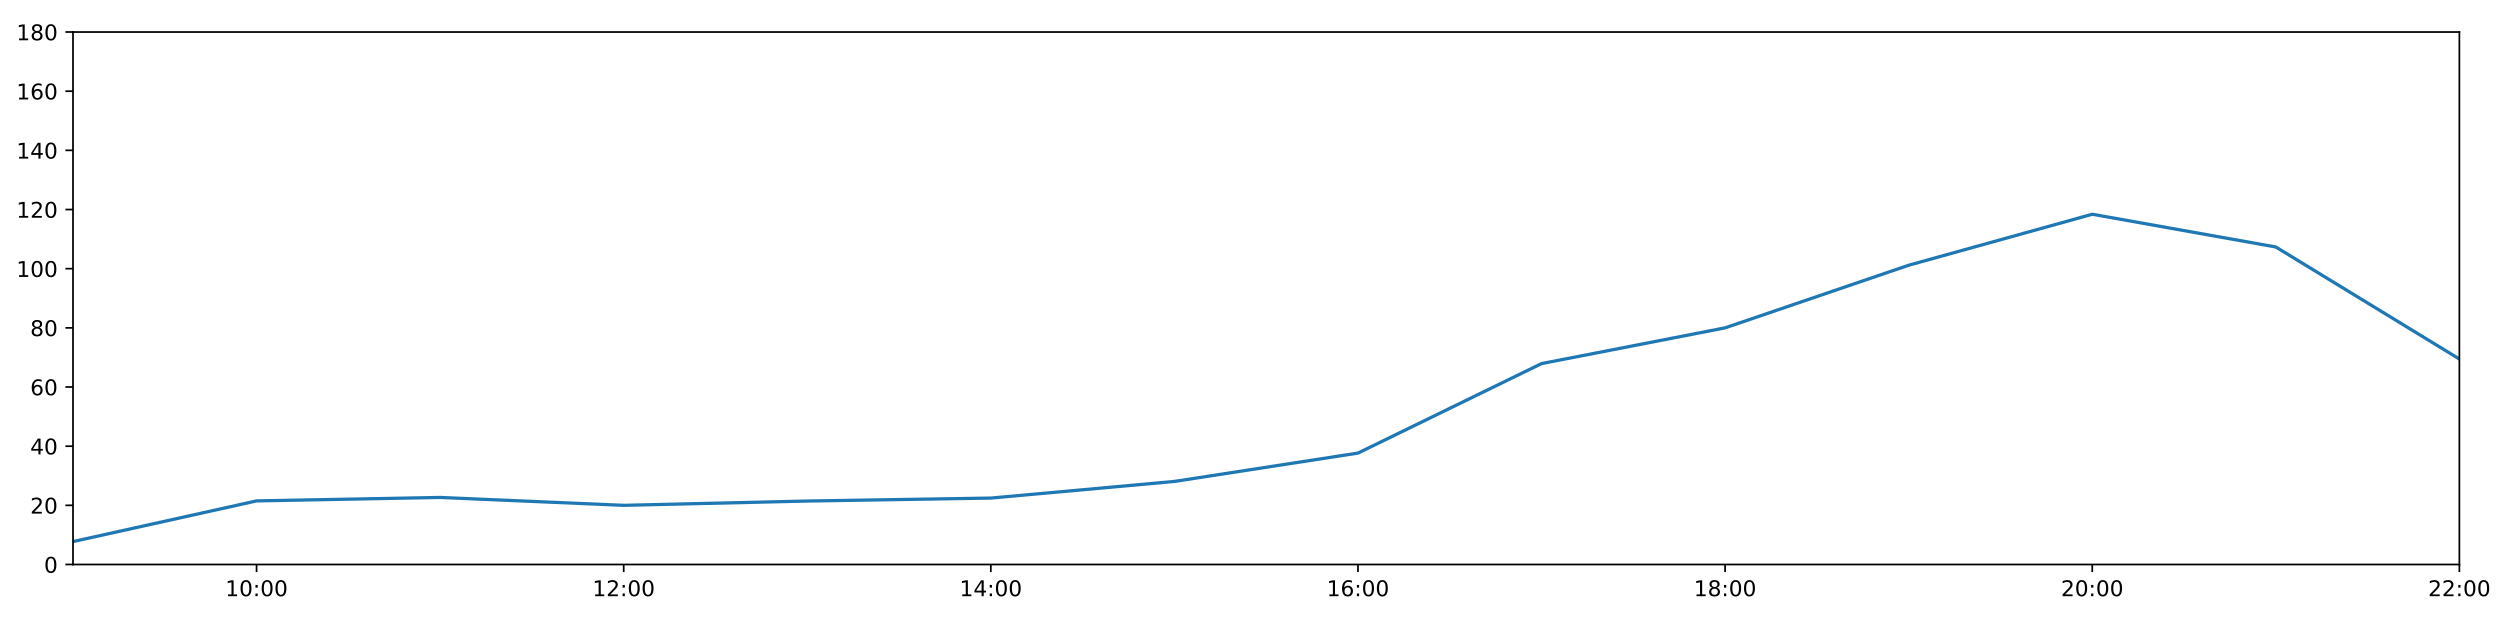
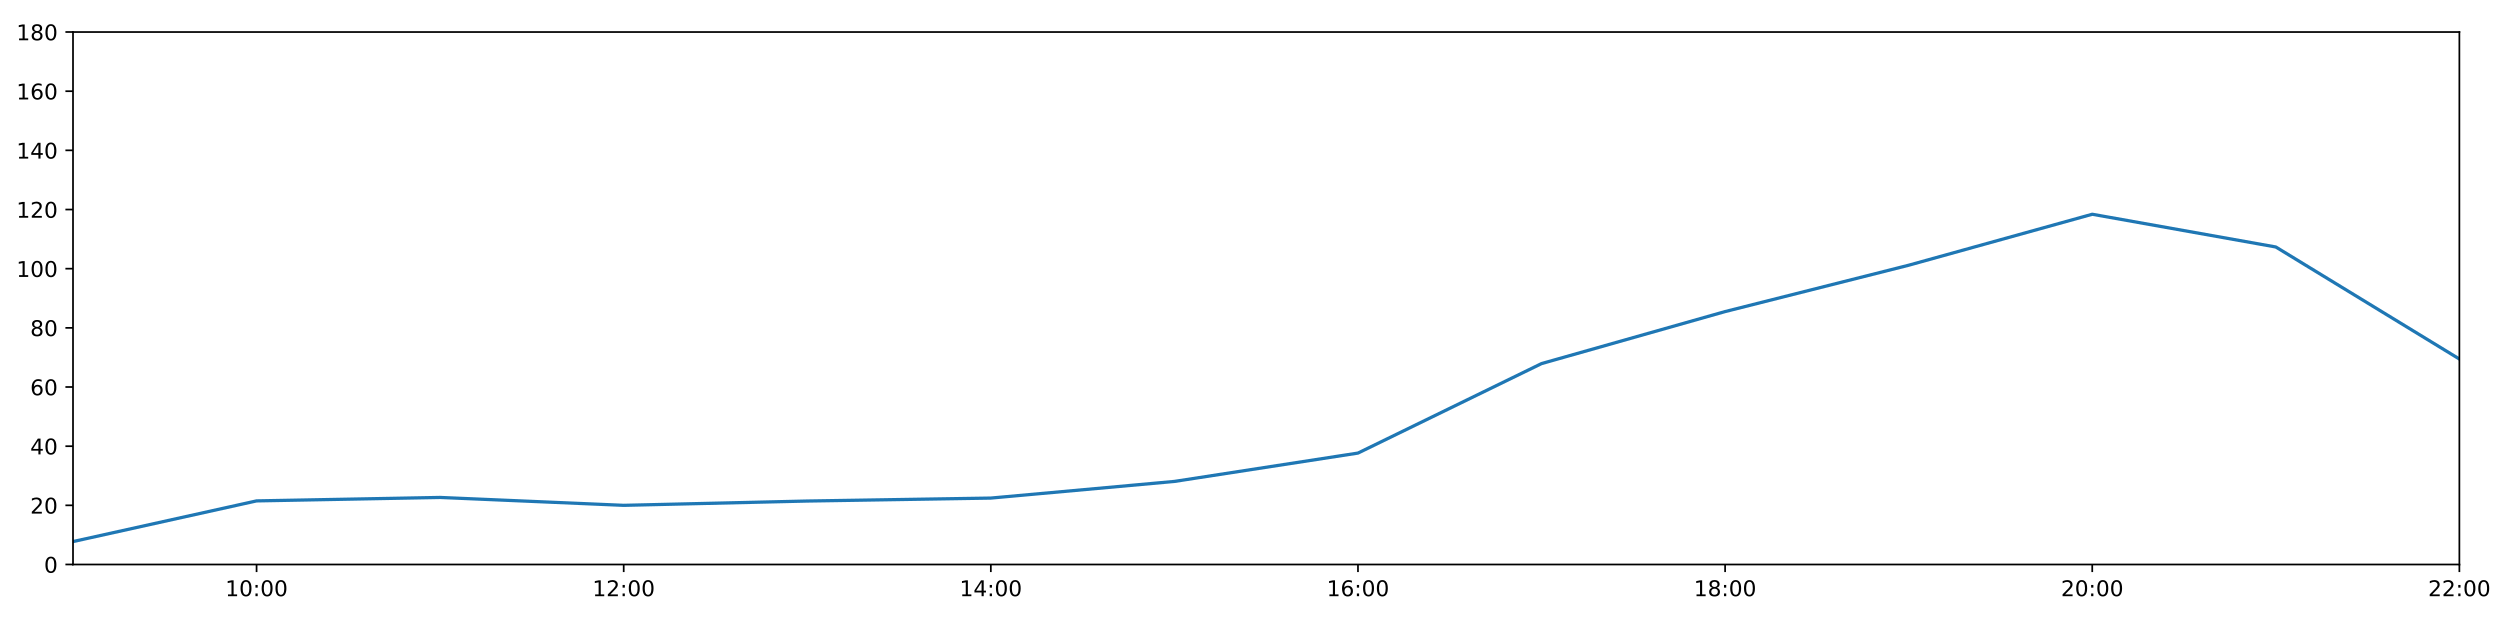
<svg xmlns="http://www.w3.org/2000/svg" xmlns:xlink="http://www.w3.org/1999/xlink" height="288pt" version="1.1" viewBox="0 0 1152 288" width="1152pt">
  <defs>
    <style type="text/css">
*{stroke-linecap:butt;stroke-linejoin:round;}
  </style>
  </defs>
  <g id="figure_1">
    <g id="patch_1">
      <path d="M 0 288  L 1152 288  L 1152 0  L 0 0  z " style="fill:#ffffff;" />
    </g>
    <g id="axes_1">
      <g id="patch_2">
        <path d="M 33.64 260.12  L 1133.28 260.12  L 1133.28 14.76  L 33.64 14.76  z " style="fill:#ffffff;" />
      </g>
      <g id="matplotlib.axis_1">
        <g id="xtick_1">
          <g id="line2d_1">
            <defs>
-               <path d="M 0 0  L 0 3.5  " id="m157b0a8985" style="stroke:#000000;stroke-width:0.8;" />
-             </defs>
-             <g>
-               <use style="stroke:#000000;stroke-width:0.8;" x="118.228" xlink:href="#m157b0a8985" y="260.12" />
+               <path d="M 0 0  L 0 3.5  " id="m37aac64e8a" style="stroke:#000000;stroke-width:0.8;" />
+             </defs>
+             <g>
+               <use style="stroke:#000000;stroke-width:0.8;" x="118.228" xlink:href="#m37aac64e8a" y="260.12" />
            </g>
          </g>
          <g id="text_1">
            <defs>
              <path d="M 12.406 8.297  L 28.516 8.297  L 28.516 63.922  L 10.984 60.406  L 10.984 69.391  L 28.422 72.906  L 38.281 72.906  L 38.281 8.297  L 54.391 8.297  L 54.391 0  L 12.406 0  z " id="DejaVuSans-49" />
              <path d="M 31.781 66.406  Q 24.172 66.406 20.328 58.906  Q 16.5 51.422 16.5 36.375  Q 16.5 21.391 20.328 13.891  Q 24.172 6.391 31.781 6.391  Q 39.453 6.391 43.281 13.891  Q 47.125 21.391 47.125 36.375  Q 47.125 51.422 43.281 58.906  Q 39.453 66.406 31.781 66.406  z M 31.781 74.219  Q 44.047 74.219 50.516 64.516  Q 56.984 54.828 56.984 36.375  Q 56.984 17.969 50.516 8.266  Q 44.047 -1.422 31.781 -1.422  Q 19.531 -1.422 13.062 8.266  Q 6.594 17.969 6.594 36.375  Q 6.594 54.828 13.062 64.516  Q 19.531 74.219 31.781 74.219  z " id="DejaVuSans-48" />
              <path d="M 11.719 12.406  L 22.016 12.406  L 22.016 0  L 11.719 0  z M 11.719 51.703  L 22.016 51.703  L 22.016 39.312  L 11.719 39.312  z " id="DejaVuSans-58" />
            </defs>
            <g transform="translate(103.8183 274.7184)scale(0.1 -0.1)">
              <use xlink:href="#DejaVuSans-49" />
              <use x="63.623" xlink:href="#DejaVuSans-48" />
              <use x="127.246" xlink:href="#DejaVuSans-58" />
              <use x="160.938" xlink:href="#DejaVuSans-48" />
              <use x="224.561" xlink:href="#DejaVuSans-48" />
            </g>
          </g>
        </g>
        <g id="xtick_2">
          <g id="line2d_2">
            <g>
-               <use style="stroke:#000000;stroke-width:0.8;" x="287.403" xlink:href="#m157b0a8985" y="260.12" />
+               <use style="stroke:#000000;stroke-width:0.8;" x="287.403" xlink:href="#m37aac64e8a" y="260.12" />
            </g>
          </g>
          <g id="text_2">
            <defs>
              <path d="M 19.188 8.297  L 53.609 8.297  L 53.609 0  L 7.328 0  L 7.328 8.297  Q 12.938 14.109 22.625 23.891  Q 32.328 33.688 34.812 36.531  Q 39.547 41.844 41.422 45.531  Q 43.312 49.219 43.312 52.781  Q 43.312 58.594 39.234 62.25  Q 35.156 65.922 28.609 65.922  Q 23.969 65.922 18.812 64.312  Q 13.672 62.703 7.812 59.422  L 7.812 69.391  Q 13.766 71.781 18.938 73  Q 24.125 74.219 28.422 74.219  Q 39.75 74.219 46.484 68.547  Q 53.219 62.891 53.219 53.422  Q 53.219 48.922 51.531 44.891  Q 49.859 40.875 45.406 35.406  Q 44.188 33.984 37.641 27.219  Q 31.109 20.453 19.188 8.297  z " id="DejaVuSans-50" />
            </defs>
            <g transform="translate(272.9937 274.7184)scale(0.1 -0.1)">
              <use xlink:href="#DejaVuSans-49" />
              <use x="63.623" xlink:href="#DejaVuSans-50" />
              <use x="127.246" xlink:href="#DejaVuSans-58" />
              <use x="160.938" xlink:href="#DejaVuSans-48" />
              <use x="224.561" xlink:href="#DejaVuSans-48" />
            </g>
          </g>
        </g>
        <g id="xtick_3">
          <g id="line2d_3">
            <g>
-               <use style="stroke:#000000;stroke-width:0.8;" x="456.578" xlink:href="#m157b0a8985" y="260.12" />
+               <use style="stroke:#000000;stroke-width:0.8;" x="456.578" xlink:href="#m37aac64e8a" y="260.12" />
            </g>
          </g>
          <g id="text_3">
            <defs>
              <path d="M 37.797 64.312  L 12.891 25.391  L 37.797 25.391  z M 35.203 72.906  L 47.609 72.906  L 47.609 25.391  L 58.016 25.391  L 58.016 17.188  L 47.609 17.188  L 47.609 0  L 37.797 0  L 37.797 17.188  L 4.891 17.188  L 4.891 26.703  z " id="DejaVuSans-52" />
            </defs>
            <g transform="translate(442.1691 274.7184)scale(0.1 -0.1)">
              <use xlink:href="#DejaVuSans-49" />
              <use x="63.623" xlink:href="#DejaVuSans-52" />
              <use x="127.246" xlink:href="#DejaVuSans-58" />
              <use x="160.938" xlink:href="#DejaVuSans-48" />
              <use x="224.561" xlink:href="#DejaVuSans-48" />
            </g>
          </g>
        </g>
        <g id="xtick_4">
          <g id="line2d_4">
            <g>
-               <use style="stroke:#000000;stroke-width:0.8;" x="625.754" xlink:href="#m157b0a8985" y="260.12" />
+               <use style="stroke:#000000;stroke-width:0.8;" x="625.754" xlink:href="#m37aac64e8a" y="260.12" />
            </g>
          </g>
          <g id="text_4">
            <defs>
              <path d="M 33.016 40.375  Q 26.375 40.375 22.484 35.828  Q 18.609 31.297 18.609 23.391  Q 18.609 15.531 22.484 10.953  Q 26.375 6.391 33.016 6.391  Q 39.656 6.391 43.531 10.953  Q 47.406 15.531 47.406 23.391  Q 47.406 31.297 43.531 35.828  Q 39.656 40.375 33.016 40.375  z M 52.594 71.297  L 52.594 62.312  Q 48.875 64.062 45.094 64.984  Q 41.312 65.922 37.594 65.922  Q 27.828 65.922 22.672 59.328  Q 17.531 52.734 16.797 39.406  Q 19.672 43.656 24.016 45.922  Q 28.375 48.188 33.594 48.188  Q 44.578 48.188 50.953 41.516  Q 57.328 34.859 57.328 23.391  Q 57.328 12.156 50.688 5.359  Q 44.047 -1.422 33.016 -1.422  Q 20.359 -1.422 13.672 8.266  Q 6.984 17.969 6.984 36.375  Q 6.984 53.656 15.188 63.938  Q 23.391 74.219 37.203 74.219  Q 40.922 74.219 44.703 73.484  Q 48.484 72.75 52.594 71.297  z " id="DejaVuSans-54" />
            </defs>
            <g transform="translate(611.3445 274.7184)scale(0.1 -0.1)">
              <use xlink:href="#DejaVuSans-49" />
              <use x="63.623" xlink:href="#DejaVuSans-54" />
              <use x="127.246" xlink:href="#DejaVuSans-58" />
              <use x="160.938" xlink:href="#DejaVuSans-48" />
              <use x="224.561" xlink:href="#DejaVuSans-48" />
            </g>
          </g>
        </g>
        <g id="xtick_5">
          <g id="line2d_5">
            <g>
-               <use style="stroke:#000000;stroke-width:0.8;" x="794.929" xlink:href="#m157b0a8985" y="260.12" />
+               <use style="stroke:#000000;stroke-width:0.8;" x="794.929" xlink:href="#m37aac64e8a" y="260.12" />
            </g>
          </g>
          <g id="text_5">
            <defs>
              <path d="M 31.781 34.625  Q 24.75 34.625 20.719 30.859  Q 16.703 27.094 16.703 20.516  Q 16.703 13.922 20.719 10.156  Q 24.75 6.391 31.781 6.391  Q 38.812 6.391 42.859 10.172  Q 46.922 13.969 46.922 20.516  Q 46.922 27.094 42.891 30.859  Q 38.875 34.625 31.781 34.625  z M 21.922 38.812  Q 15.578 40.375 12.031 44.719  Q 8.5 49.078 8.5 55.328  Q 8.5 64.062 14.719 69.141  Q 20.953 74.219 31.781 74.219  Q 42.672 74.219 48.875 69.141  Q 55.078 64.062 55.078 55.328  Q 55.078 49.078 51.531 44.719  Q 48 40.375 41.703 38.812  Q 48.828 37.156 52.797 32.312  Q 56.781 27.484 56.781 20.516  Q 56.781 9.906 50.312 4.234  Q 43.844 -1.422 31.781 -1.422  Q 19.734 -1.422 13.25 4.234  Q 6.781 9.906 6.781 20.516  Q 6.781 27.484 10.781 32.312  Q 14.797 37.156 21.922 38.812  z M 18.312 54.391  Q 18.312 48.734 21.844 45.562  Q 25.391 42.391 31.781 42.391  Q 38.141 42.391 41.719 45.562  Q 45.312 48.734 45.312 54.391  Q 45.312 60.062 41.719 63.234  Q 38.141 66.406 31.781 66.406  Q 25.391 66.406 21.844 63.234  Q 18.312 60.062 18.312 54.391  z " id="DejaVuSans-56" />
            </defs>
            <g transform="translate(780.5199 274.7184)scale(0.1 -0.1)">
              <use xlink:href="#DejaVuSans-49" />
              <use x="63.623" xlink:href="#DejaVuSans-56" />
              <use x="127.246" xlink:href="#DejaVuSans-58" />
              <use x="160.938" xlink:href="#DejaVuSans-48" />
              <use x="224.561" xlink:href="#DejaVuSans-48" />
            </g>
          </g>
        </g>
        <g id="xtick_6">
          <g id="line2d_6">
            <g>
-               <use style="stroke:#000000;stroke-width:0.8;" x="964.105" xlink:href="#m157b0a8985" y="260.12" />
+               <use style="stroke:#000000;stroke-width:0.8;" x="964.105" xlink:href="#m37aac64e8a" y="260.12" />
            </g>
          </g>
          <g id="text_6">
            <g transform="translate(949.6952 274.7184)scale(0.1 -0.1)">
              <use xlink:href="#DejaVuSans-50" />
              <use x="63.623" xlink:href="#DejaVuSans-48" />
              <use x="127.246" xlink:href="#DejaVuSans-58" />
              <use x="160.938" xlink:href="#DejaVuSans-48" />
              <use x="224.561" xlink:href="#DejaVuSans-48" />
            </g>
          </g>
        </g>
        <g id="xtick_7">
          <g id="line2d_7">
            <g>
-               <use style="stroke:#000000;stroke-width:0.8;" x="1133.28" xlink:href="#m157b0a8985" y="260.12" />
+               <use style="stroke:#000000;stroke-width:0.8;" x="1133.28" xlink:href="#m37aac64e8a" y="260.12" />
            </g>
          </g>
          <g id="text_7">
            <g transform="translate(1118.871 274.7184)scale(0.1 -0.1)">
              <use xlink:href="#DejaVuSans-50" />
              <use x="63.623" xlink:href="#DejaVuSans-50" />
              <use x="127.246" xlink:href="#DejaVuSans-58" />
              <use x="160.938" xlink:href="#DejaVuSans-48" />
              <use x="224.561" xlink:href="#DejaVuSans-48" />
            </g>
          </g>
        </g>
      </g>
      <g id="matplotlib.axis_2">
        <g id="ytick_1">
          <g id="line2d_8">
            <defs>
-               <path d="M 0 0  L -3.5 0  " id="m302181c6ef" style="stroke:#000000;stroke-width:0.8;" />
-             </defs>
-             <g>
-               <use style="stroke:#000000;stroke-width:0.8;" x="33.64" xlink:href="#m302181c6ef" y="260.12" />
+               <path d="M 0 0  L -3.5 0  " id="mb67ec0b1fe" style="stroke:#000000;stroke-width:0.8;" />
+             </defs>
+             <g>
+               <use style="stroke:#000000;stroke-width:0.8;" x="33.64" xlink:href="#mb67ec0b1fe" y="260.12" />
            </g>
          </g>
          <g id="text_8">
            <g transform="translate(20.2775 263.9192)scale(0.1 -0.1)">
              <use xlink:href="#DejaVuSans-48" />
            </g>
          </g>
        </g>
        <g id="ytick_2">
          <g id="line2d_9">
            <g>
-               <use style="stroke:#000000;stroke-width:0.8;" x="33.64" xlink:href="#m302181c6ef" y="232.858" />
+               <use style="stroke:#000000;stroke-width:0.8;" x="33.64" xlink:href="#mb67ec0b1fe" y="232.858" />
            </g>
          </g>
          <g id="text_9">
            <g transform="translate(13.915 236.657)scale(0.1 -0.1)">
              <use xlink:href="#DejaVuSans-50" />
              <use x="63.623" xlink:href="#DejaVuSans-48" />
            </g>
          </g>
        </g>
        <g id="ytick_3">
          <g id="line2d_10">
            <g>
-               <use style="stroke:#000000;stroke-width:0.8;" x="33.64" xlink:href="#m302181c6ef" y="205.596" />
+               <use style="stroke:#000000;stroke-width:0.8;" x="33.64" xlink:href="#mb67ec0b1fe" y="205.596" />
            </g>
          </g>
          <g id="text_10">
            <g transform="translate(13.915 209.3948)scale(0.1 -0.1)">
              <use xlink:href="#DejaVuSans-52" />
              <use x="63.623" xlink:href="#DejaVuSans-48" />
            </g>
          </g>
        </g>
        <g id="ytick_4">
          <g id="line2d_11">
            <g>
-               <use style="stroke:#000000;stroke-width:0.8;" x="33.64" xlink:href="#m302181c6ef" y="178.333" />
+               <use style="stroke:#000000;stroke-width:0.8;" x="33.64" xlink:href="#mb67ec0b1fe" y="178.333" />
            </g>
          </g>
          <g id="text_11">
            <g transform="translate(13.915 182.1326)scale(0.1 -0.1)">
              <use xlink:href="#DejaVuSans-54" />
              <use x="63.623" xlink:href="#DejaVuSans-48" />
            </g>
          </g>
        </g>
        <g id="ytick_5">
          <g id="line2d_12">
            <g>
-               <use style="stroke:#000000;stroke-width:0.8;" x="33.64" xlink:href="#m302181c6ef" y="151.071" />
+               <use style="stroke:#000000;stroke-width:0.8;" x="33.64" xlink:href="#mb67ec0b1fe" y="151.071" />
            </g>
          </g>
          <g id="text_12">
            <g transform="translate(13.915 154.8703)scale(0.1 -0.1)">
              <use xlink:href="#DejaVuSans-56" />
              <use x="63.623" xlink:href="#DejaVuSans-48" />
            </g>
          </g>
        </g>
        <g id="ytick_6">
          <g id="line2d_13">
            <g>
-               <use style="stroke:#000000;stroke-width:0.8;" x="33.64" xlink:href="#m302181c6ef" y="123.809" />
+               <use style="stroke:#000000;stroke-width:0.8;" x="33.64" xlink:href="#mb67ec0b1fe" y="123.809" />
            </g>
          </g>
          <g id="text_13">
            <g transform="translate(7.5525 127.6081)scale(0.1 -0.1)">
              <use xlink:href="#DejaVuSans-49" />
              <use x="63.623" xlink:href="#DejaVuSans-48" />
              <use x="127.246" xlink:href="#DejaVuSans-48" />
            </g>
          </g>
        </g>
        <g id="ytick_7">
          <g id="line2d_14">
            <g>
-               <use style="stroke:#000000;stroke-width:0.8;" x="33.64" xlink:href="#m302181c6ef" y="96.547" />
+               <use style="stroke:#000000;stroke-width:0.8;" x="33.64" xlink:href="#mb67ec0b1fe" y="96.547" />
            </g>
          </g>
          <g id="text_14">
            <g transform="translate(7.5525 100.3459)scale(0.1 -0.1)">
              <use xlink:href="#DejaVuSans-49" />
              <use x="63.623" xlink:href="#DejaVuSans-50" />
              <use x="127.246" xlink:href="#DejaVuSans-48" />
            </g>
          </g>
        </g>
        <g id="ytick_8">
          <g id="line2d_15">
            <g>
-               <use style="stroke:#000000;stroke-width:0.8;" x="33.64" xlink:href="#m302181c6ef" y="69.284" />
+               <use style="stroke:#000000;stroke-width:0.8;" x="33.64" xlink:href="#mb67ec0b1fe" y="69.284" />
            </g>
          </g>
          <g id="text_15">
            <g transform="translate(7.5525 73.08366)scale(0.1 -0.1)">
              <use xlink:href="#DejaVuSans-49" />
              <use x="63.623" xlink:href="#DejaVuSans-52" />
              <use x="127.246" xlink:href="#DejaVuSans-48" />
            </g>
          </g>
        </g>
        <g id="ytick_9">
          <g id="line2d_16">
            <g>
-               <use style="stroke:#000000;stroke-width:0.8;" x="33.64" xlink:href="#m302181c6ef" y="42.022" />
+               <use style="stroke:#000000;stroke-width:0.8;" x="33.64" xlink:href="#mb67ec0b1fe" y="42.022" />
            </g>
          </g>
          <g id="text_16">
            <g transform="translate(7.5525 45.82144)scale(0.1 -0.1)">
              <use xlink:href="#DejaVuSans-49" />
              <use x="63.623" xlink:href="#DejaVuSans-54" />
              <use x="127.246" xlink:href="#DejaVuSans-48" />
            </g>
          </g>
        </g>
        <g id="ytick_10">
          <g id="line2d_17">
            <g>
-               <use style="stroke:#000000;stroke-width:0.8;" x="33.64" xlink:href="#m302181c6ef" y="14.76" />
+               <use style="stroke:#000000;stroke-width:0.8;" x="33.64" xlink:href="#mb67ec0b1fe" y="14.76" />
            </g>
          </g>
          <g id="text_17">
            <g transform="translate(7.5525 18.55922)scale(0.1 -0.1)">
              <use xlink:href="#DejaVuSans-49" />
              <use x="63.623" xlink:href="#DejaVuSans-56" />
              <use x="127.246" xlink:href="#DejaVuSans-48" />
            </g>
          </g>
        </g>
      </g>
      <g id="line2d_18">
-         <path clip-path="url(#pd7a7ef0022)" d="M 33.64 249.556  L 118.228 230.813  L 202.815 229.223  L 287.403 232.858  L 371.991 230.875  L 456.578 229.512  L 541.166 221.839  L 625.754 208.776  L 710.342 167.542  L 794.929 151.071  L 879.517 122.219  L 964.105 98.728  L 1048.692 113.813  L 1133.28 165.436  " style="fill:none;stroke:#1f77b4;stroke-linecap:square;stroke-width:1.5;" />
+         <path clip-path="url(#p4b997f8455)" d="M 33.64 249.556  L 118.228 230.813  L 202.815 229.223  L 287.403 232.858  L 371.991 230.875  L 456.578 229.512  L 541.166 221.839  L 625.754 208.776  L 710.342 167.542  L 794.929 143.574  L 879.517 122.219  L 964.105 98.728  L 1048.692 113.813  L 1133.28 165.436  " style="fill:none;stroke:#1f77b4;stroke-linecap:square;stroke-width:1.5;" />
      </g>
      <g id="patch_3">
        <path d="M 33.64 260.12  L 33.64 14.76  " style="fill:none;stroke:#000000;stroke-linecap:square;stroke-linejoin:miter;stroke-width:0.8;" />
      </g>
      <g id="patch_4">
        <path d="M 1133.28 260.12  L 1133.28 14.76  " style="fill:none;stroke:#000000;stroke-linecap:square;stroke-linejoin:miter;stroke-width:0.8;" />
      </g>
      <g id="patch_5">
        <path d="M 33.64 260.12  L 1133.28 260.12  " style="fill:none;stroke:#000000;stroke-linecap:square;stroke-linejoin:miter;stroke-width:0.8;" />
      </g>
      <g id="patch_6">
        <path d="M 33.64 14.76  L 1133.28 14.76  " style="fill:none;stroke:#000000;stroke-linecap:square;stroke-linejoin:miter;stroke-width:0.8;" />
      </g>
    </g>
  </g>
  <defs>
-     <clipPath id="pd7a7ef0022">
+     <clipPath id="p4b997f8455">
      <rect height="245.36" width="1099.64" x="33.64" y="14.76" />
    </clipPath>
  </defs>
</svg>
